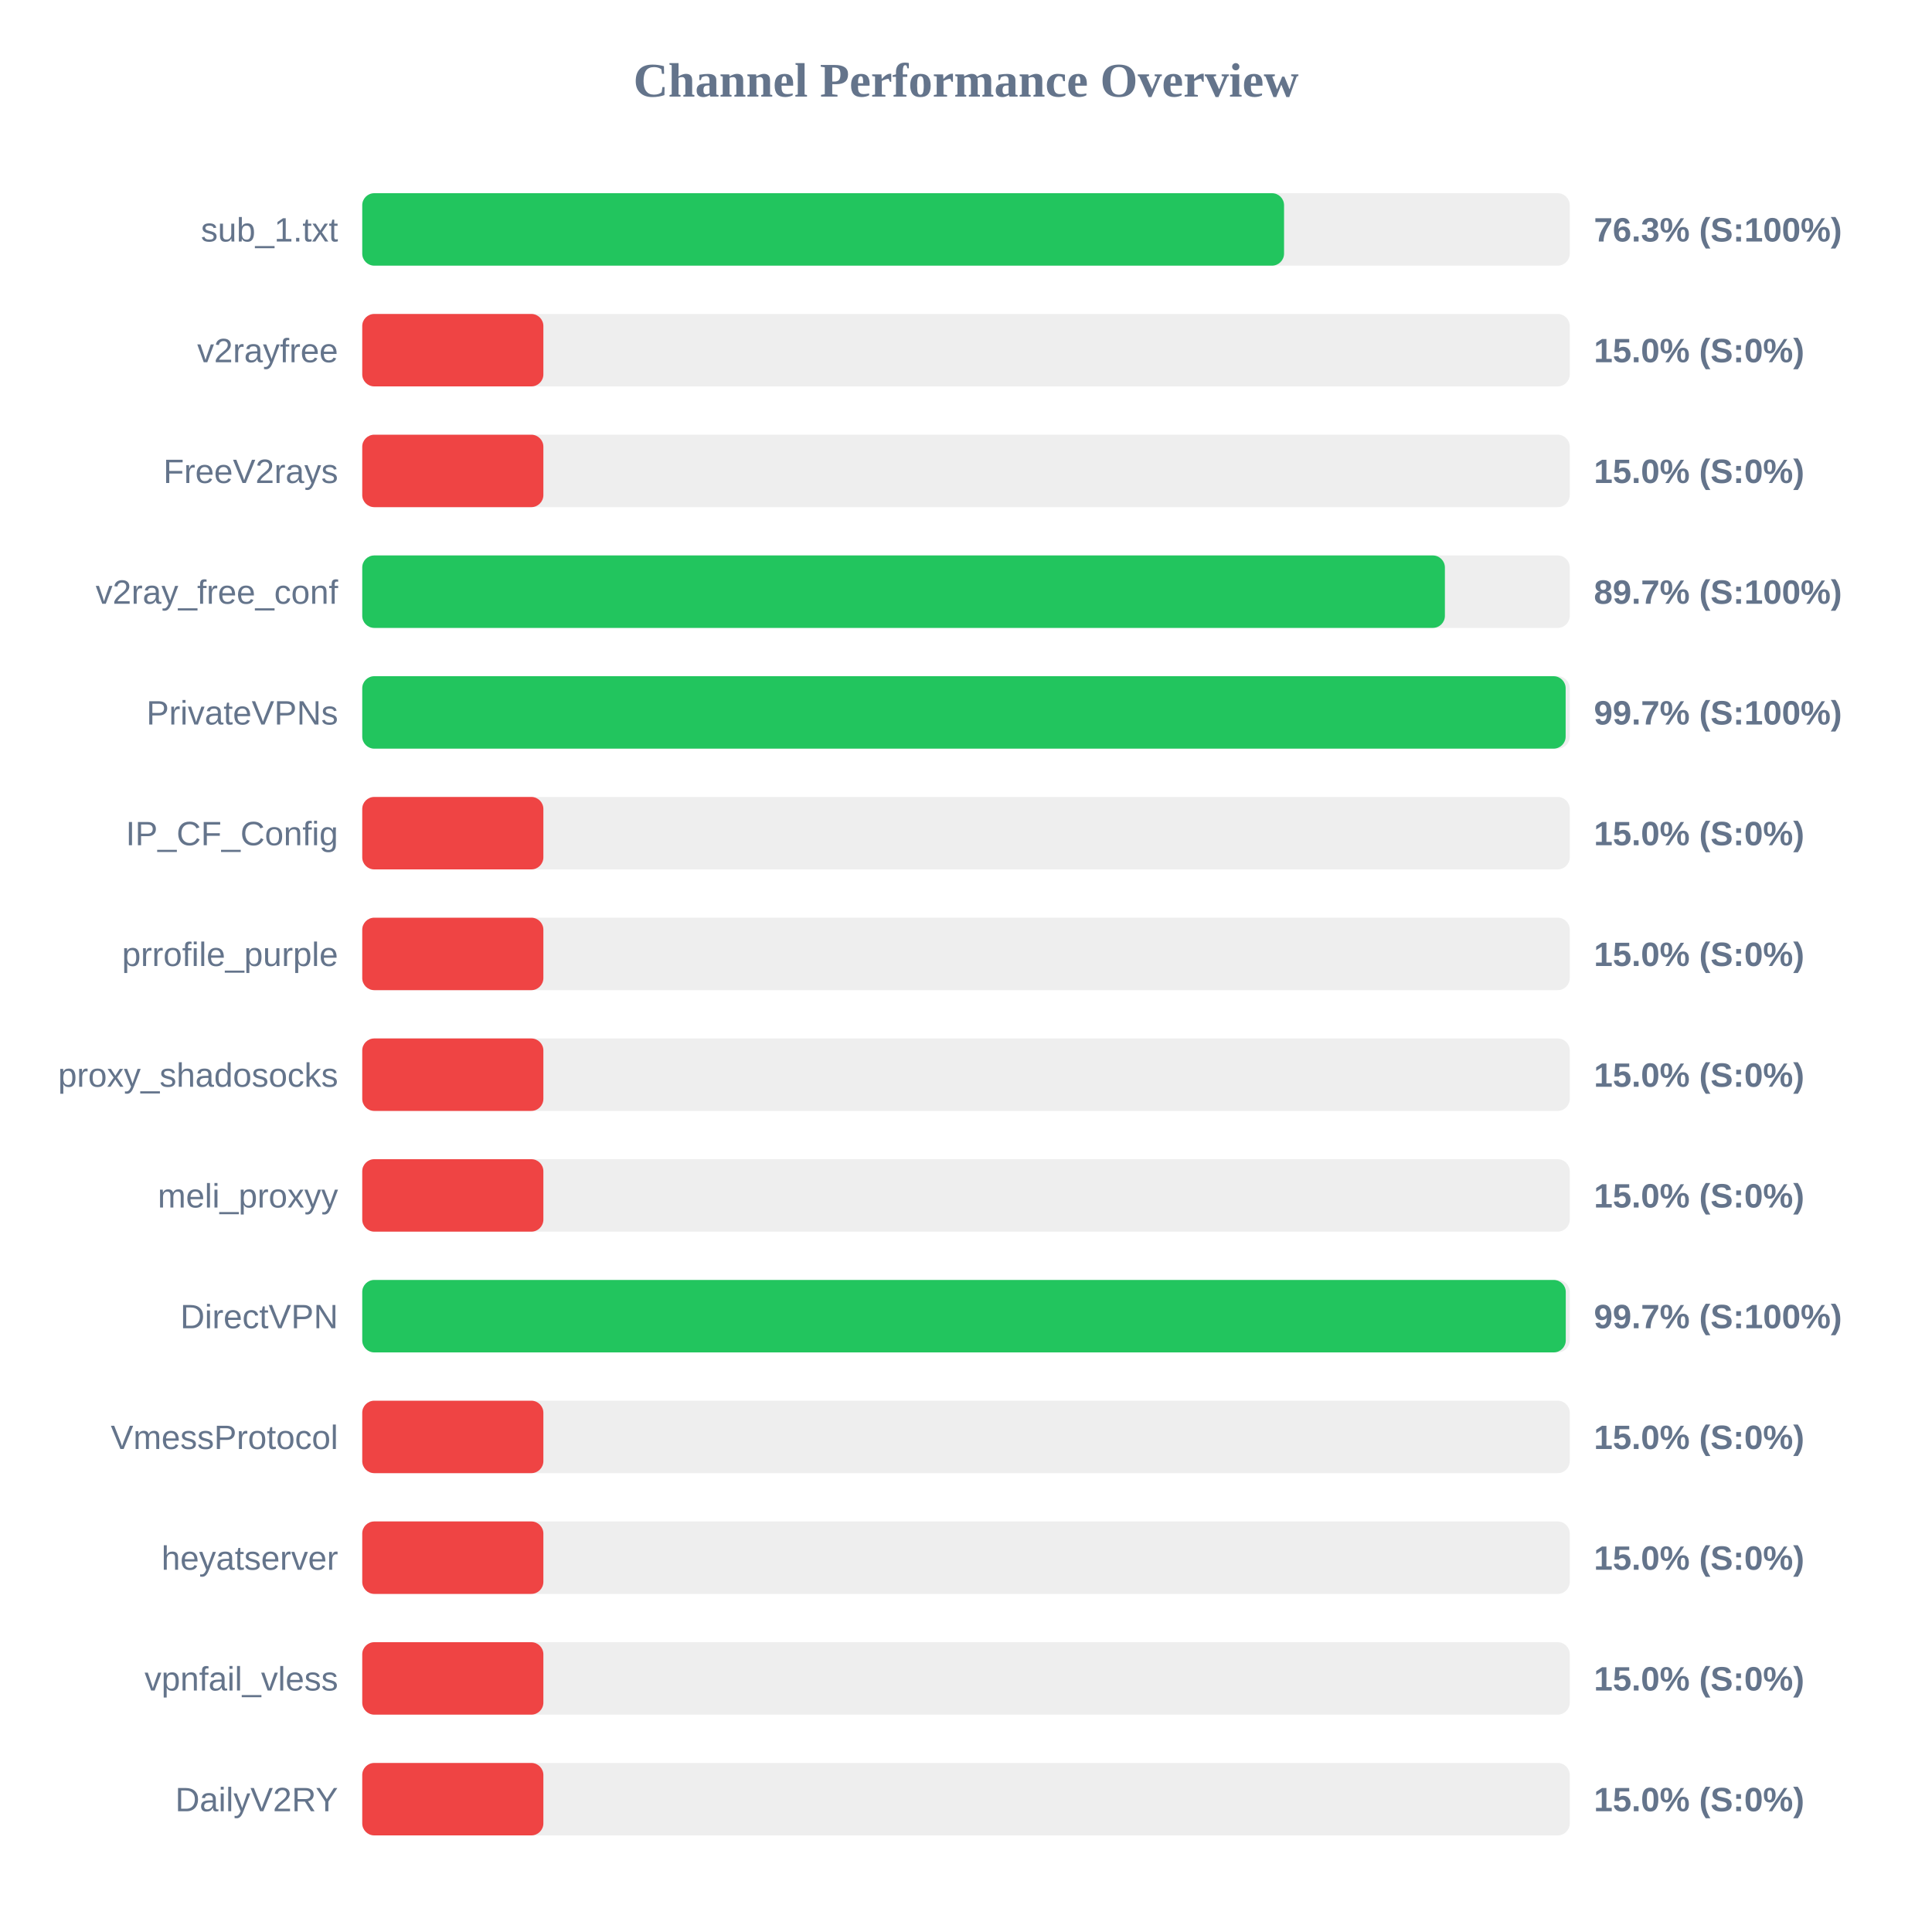
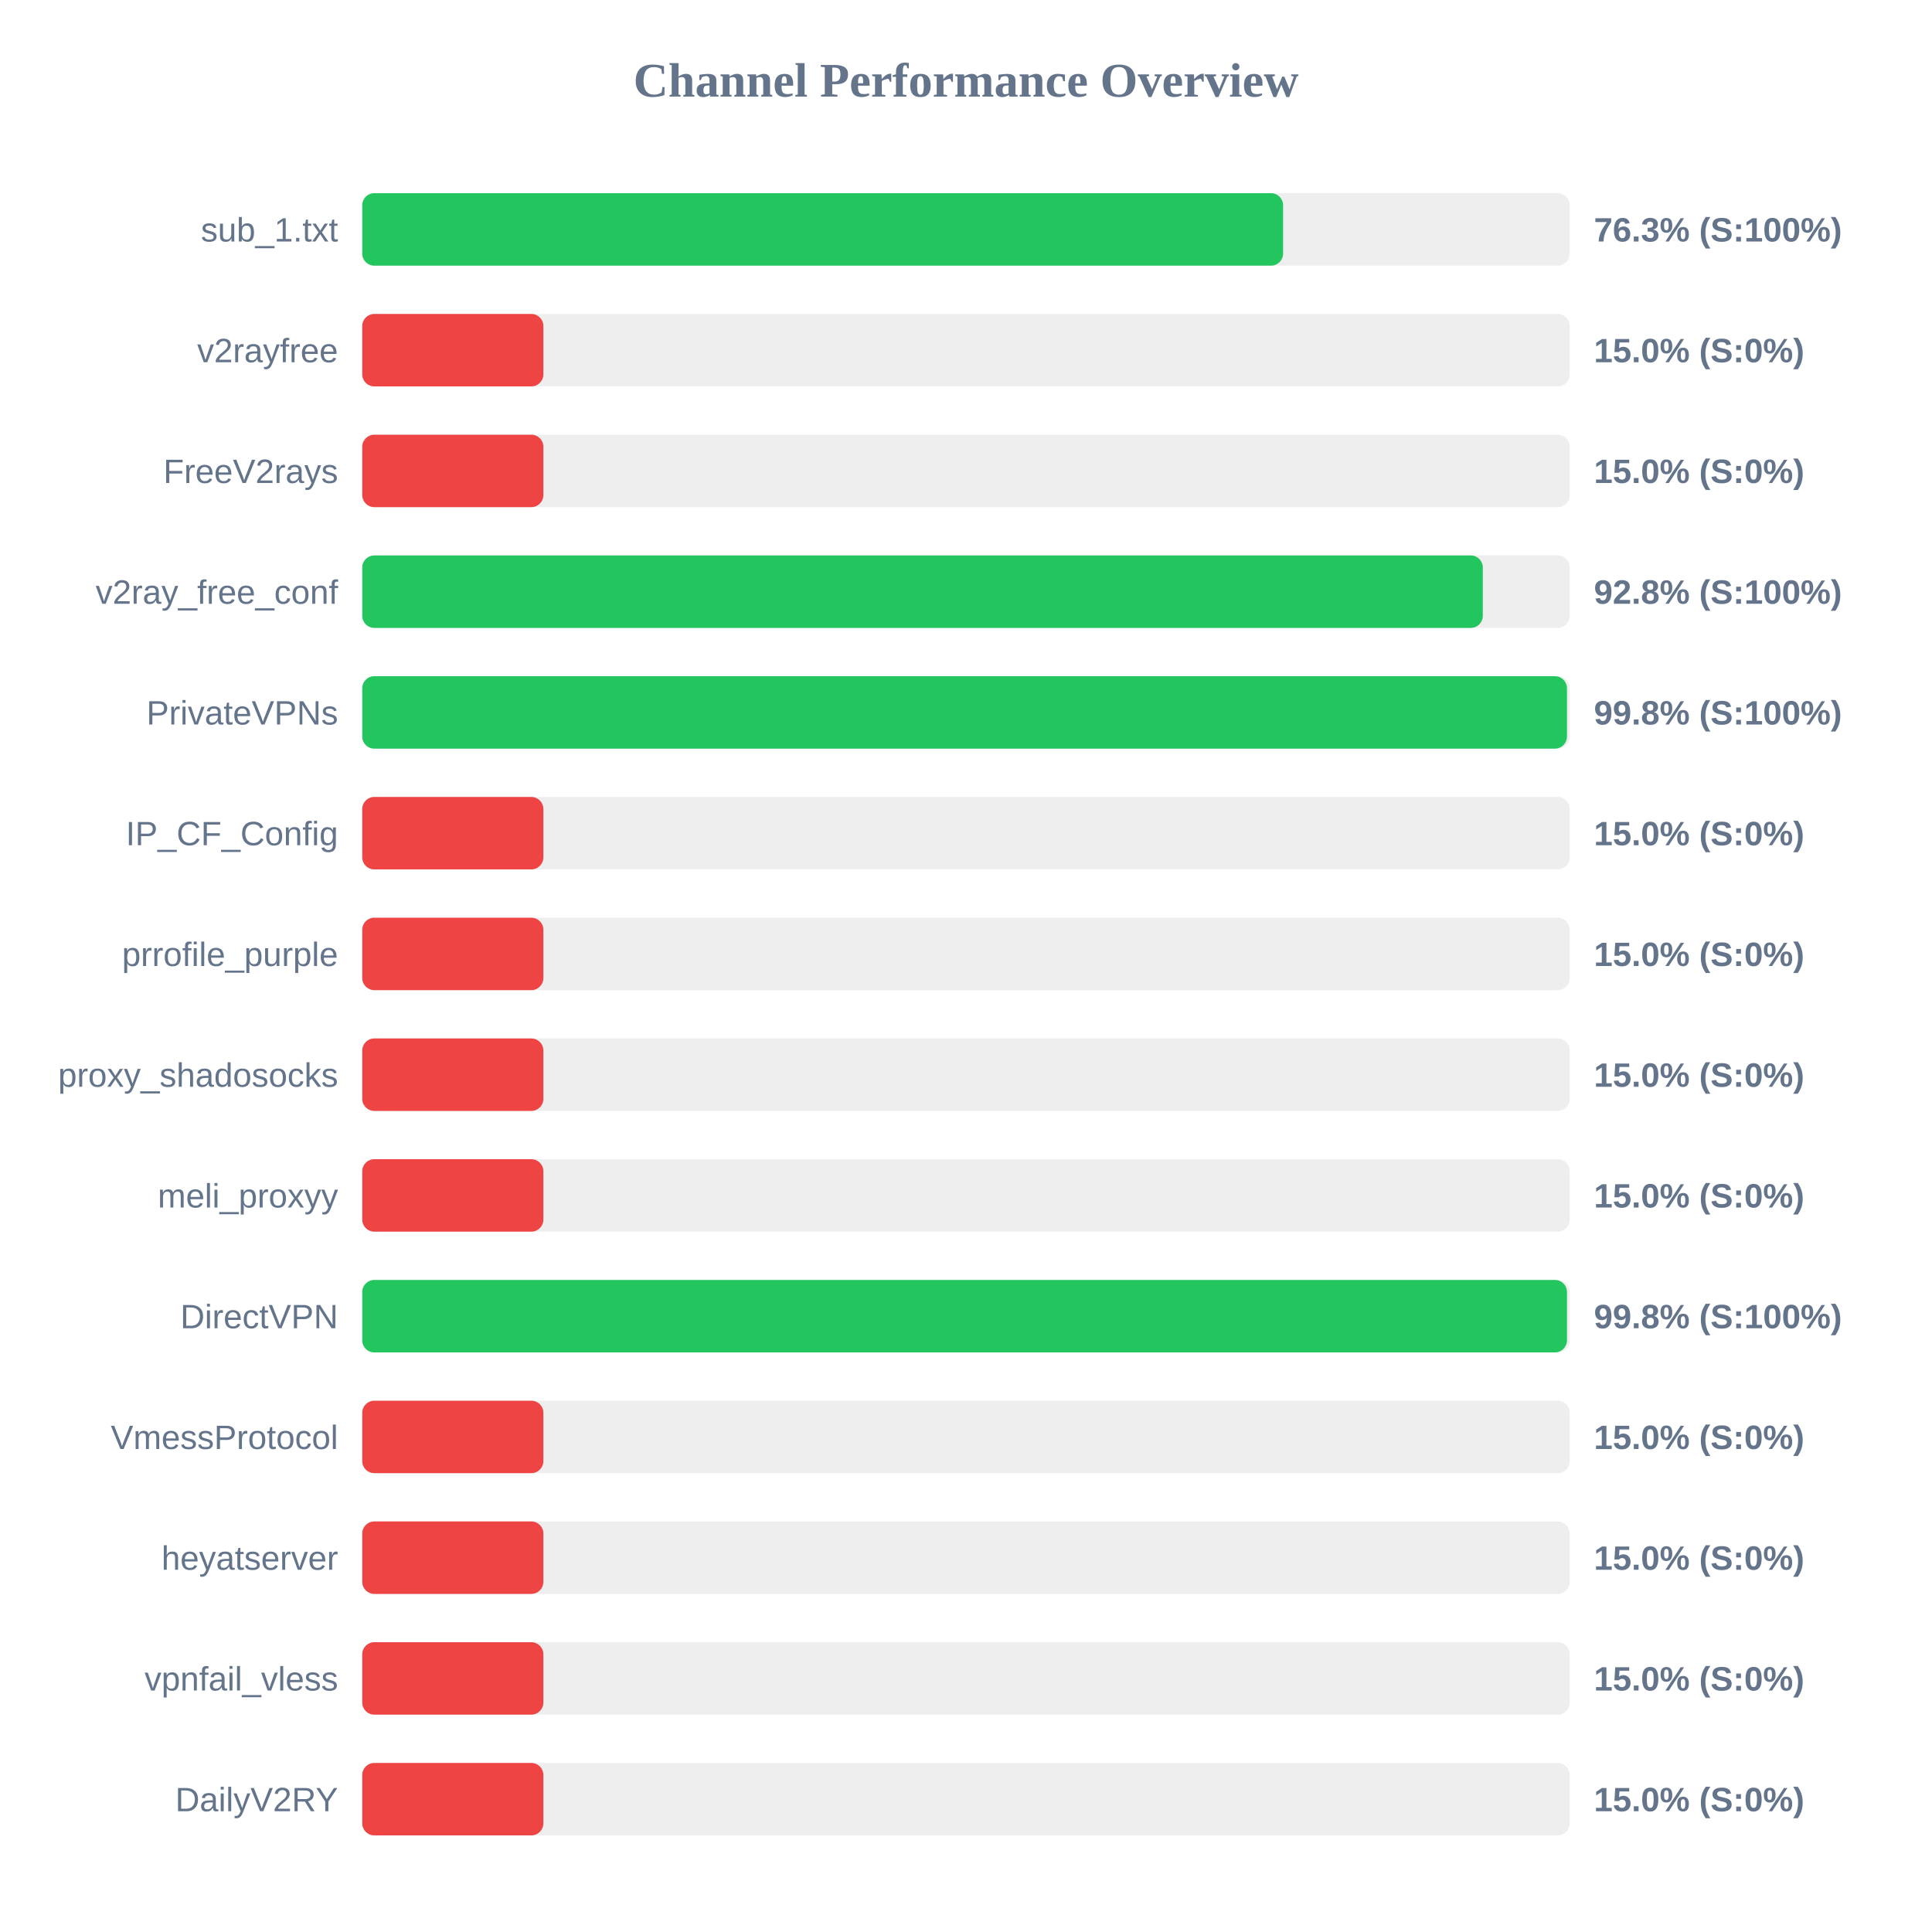
<svg xmlns="http://www.w3.org/2000/svg" width="800" height="800" version="1.1">
  <style>
        .row { font: 14px Arial; fill: #64748b; }
        .score { font: bold 14px Arial; fill: #64748b; }
    </style>
  <text x="400" y="40" text-anchor="middle" font-size="20px" font-weight="bold" fill="#64748b">Channel Performance Overview</text>
  <rect x="150" y="80" width="500" height="30" fill="#eee" rx="5" />
-   <rect x="150" y="80" width="381.7" height="30" fill="#22c55e" rx="5" />
+   <rect x="150" y="80" width="381.3" height="30" fill="#22c55e" rx="5" />
  <text x="140" y="100" text-anchor="end" class="row">sub_1.txt</text>
  <text x="660" y="100" text-anchor="start" class="score">76.3% (S:100%)</text>
  <rect x="150" y="130" width="500" height="30" fill="#eee" rx="5" />
  <rect x="150" y="130" width="75.0" height="30" fill="#ef4444" rx="5" />
  <text x="140" y="150" text-anchor="end" class="row">v2rayfree</text>
  <text x="660" y="150" text-anchor="start" class="score">15.0% (S:0%)</text>
  <rect x="150" y="180" width="500" height="30" fill="#eee" rx="5" />
  <rect x="150" y="180" width="75.0" height="30" fill="#ef4444" rx="5" />
  <text x="140" y="200" text-anchor="end" class="row">FreeV2rays</text>
  <text x="660" y="200" text-anchor="start" class="score">15.0% (S:0%)</text>
  <rect x="150" y="230" width="500" height="30" fill="#eee" rx="5" />
-   <rect x="150" y="230" width="448.3" height="30" fill="#22c55e" rx="5" />
+   <rect x="150" y="230" width="464.0" height="30" fill="#22c55e" rx="5" />
  <text x="140" y="250" text-anchor="end" class="row">v2ray_free_conf</text>
-   <text x="660" y="250" text-anchor="start" class="score">89.7% (S:100%)</text>
+   <text x="660" y="250" text-anchor="start" class="score">92.8% (S:100%)</text>
  <rect x="150" y="280" width="500" height="30" fill="#eee" rx="5" />
-   <rect x="150" y="280" width="498.3" height="30" fill="#22c55e" rx="5" />
+   <rect x="150" y="280" width="498.85" height="30" fill="#22c55e" rx="5" />
  <text x="140" y="300" text-anchor="end" class="row">PrivateVPNs</text>
-   <text x="660" y="300" text-anchor="start" class="score">99.7% (S:100%)</text>
+   <text x="660" y="300" text-anchor="start" class="score">99.8% (S:100%)</text>
  <rect x="150" y="330" width="500" height="30" fill="#eee" rx="5" />
  <rect x="150" y="330" width="75.0" height="30" fill="#ef4444" rx="5" />
  <text x="140" y="350" text-anchor="end" class="row">IP_CF_Config</text>
  <text x="660" y="350" text-anchor="start" class="score">15.0% (S:0%)</text>
  <rect x="150" y="380" width="500" height="30" fill="#eee" rx="5" />
  <rect x="150" y="380" width="75.0" height="30" fill="#ef4444" rx="5" />
  <text x="140" y="400" text-anchor="end" class="row">prrofile_purple</text>
  <text x="660" y="400" text-anchor="start" class="score">15.0% (S:0%)</text>
  <rect x="150" y="430" width="500" height="30" fill="#eee" rx="5" />
  <rect x="150" y="430" width="75.0" height="30" fill="#ef4444" rx="5" />
  <text x="140" y="450" text-anchor="end" class="row">proxy_shadosocks</text>
  <text x="660" y="450" text-anchor="start" class="score">15.0% (S:0%)</text>
  <rect x="150" y="480" width="500" height="30" fill="#eee" rx="5" />
  <rect x="150" y="480" width="75.0" height="30" fill="#ef4444" rx="5" />
  <text x="140" y="500" text-anchor="end" class="row">meli_proxyy</text>
  <text x="660" y="500" text-anchor="start" class="score">15.0% (S:0%)</text>
  <rect x="150" y="530" width="500" height="30" fill="#eee" rx="5" />
-   <rect x="150" y="530" width="498.35" height="30" fill="#22c55e" rx="5" />
+   <rect x="150" y="530" width="498.85" height="30" fill="#22c55e" rx="5" />
  <text x="140" y="550" text-anchor="end" class="row">DirectVPN</text>
-   <text x="660" y="550" text-anchor="start" class="score">99.7% (S:100%)</text>
+   <text x="660" y="550" text-anchor="start" class="score">99.8% (S:100%)</text>
  <rect x="150" y="580" width="500" height="30" fill="#eee" rx="5" />
  <rect x="150" y="580" width="75.0" height="30" fill="#ef4444" rx="5" />
  <text x="140" y="600" text-anchor="end" class="row">VmessProtocol</text>
  <text x="660" y="600" text-anchor="start" class="score">15.0% (S:0%)</text>
  <rect x="150" y="630" width="500" height="30" fill="#eee" rx="5" />
  <rect x="150" y="630" width="75.0" height="30" fill="#ef4444" rx="5" />
  <text x="140" y="650" text-anchor="end" class="row">heyatserver</text>
  <text x="660" y="650" text-anchor="start" class="score">15.0% (S:0%)</text>
  <rect x="150" y="680" width="500" height="30" fill="#eee" rx="5" />
  <rect x="150" y="680" width="75.0" height="30" fill="#ef4444" rx="5" />
  <text x="140" y="700" text-anchor="end" class="row">vpnfail_vless</text>
  <text x="660" y="700" text-anchor="start" class="score">15.0% (S:0%)</text>
  <rect x="150" y="730" width="500" height="30" fill="#eee" rx="5" />
  <rect x="150" y="730" width="75.0" height="30" fill="#ef4444" rx="5" />
  <text x="140" y="750" text-anchor="end" class="row">DailyV2RY</text>
  <text x="660" y="750" text-anchor="start" class="score">15.0% (S:0%)</text>
</svg>
